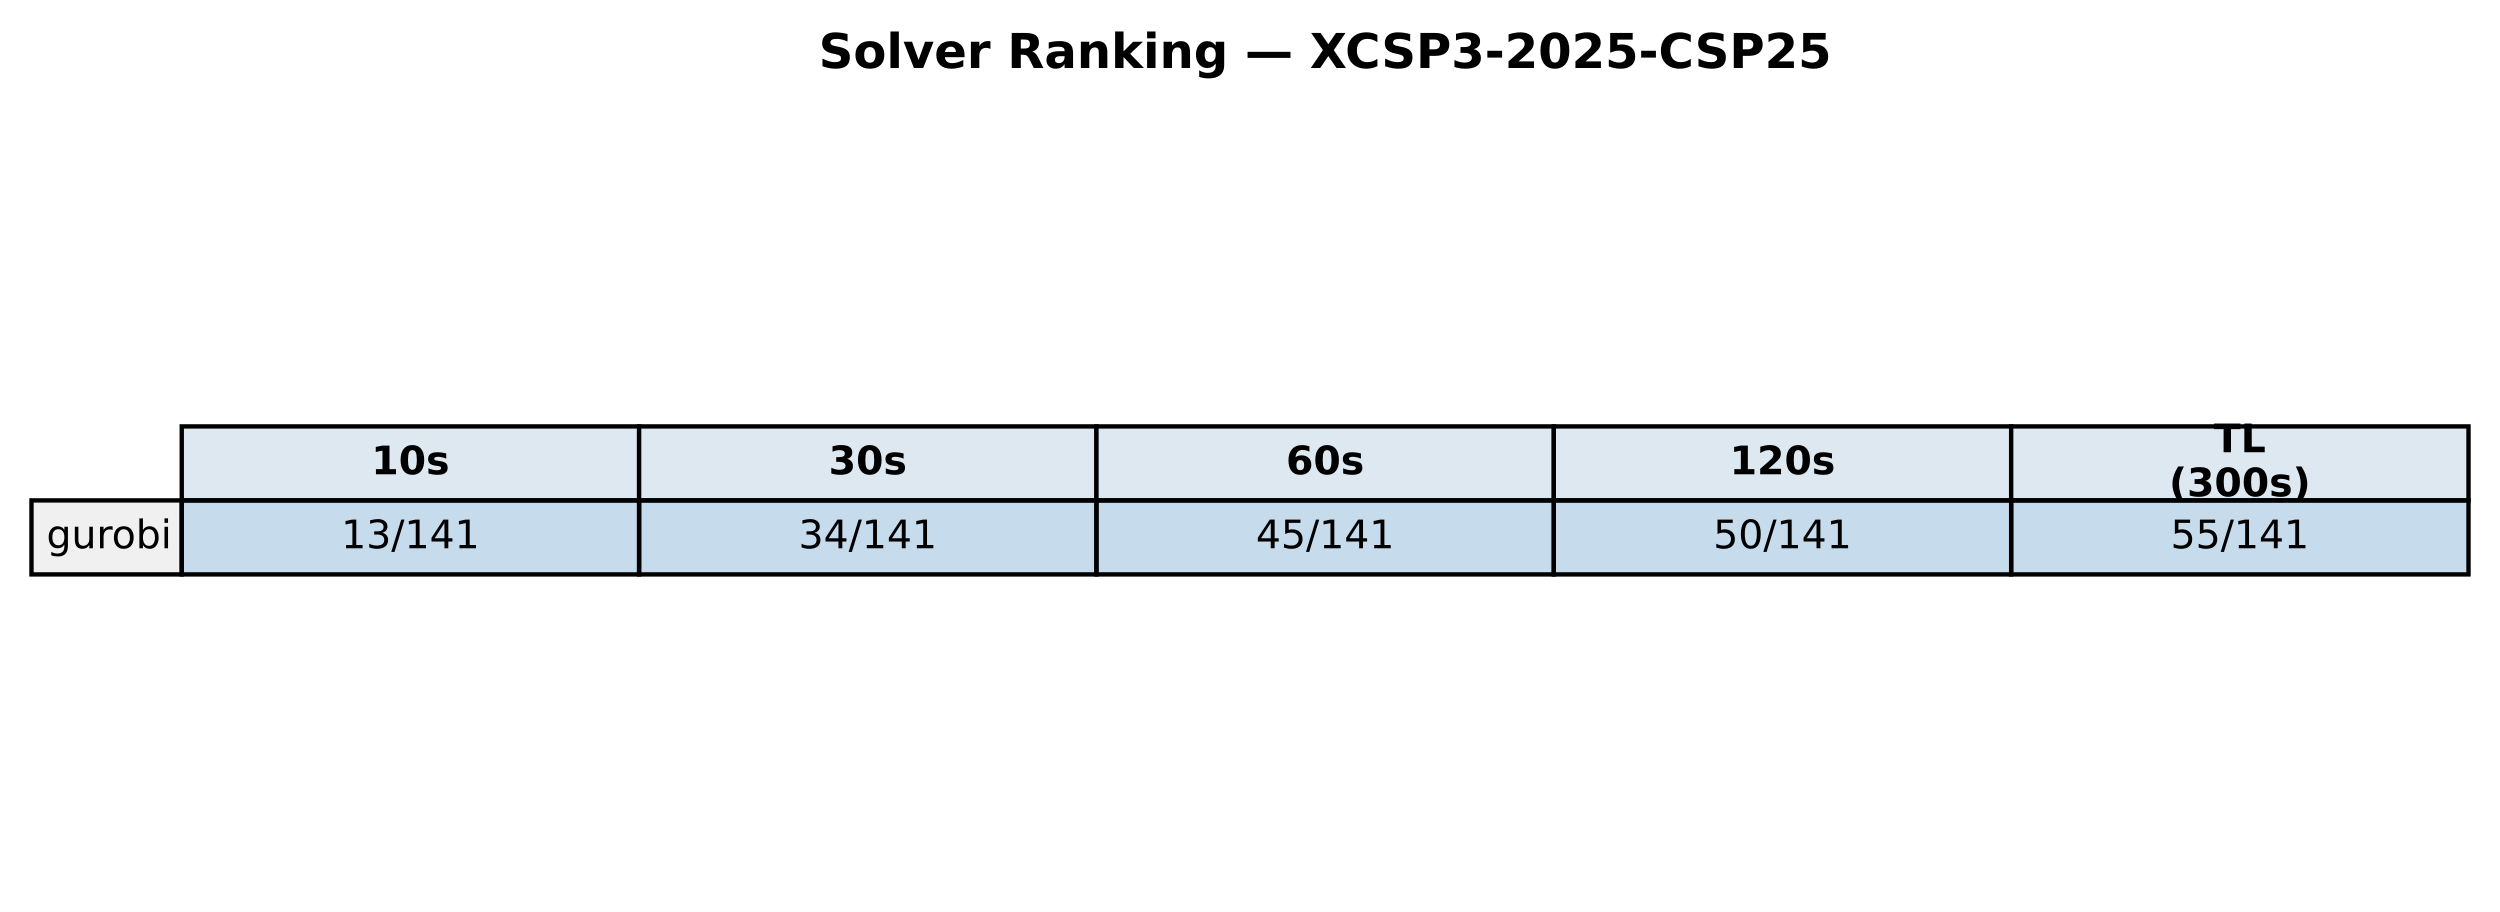
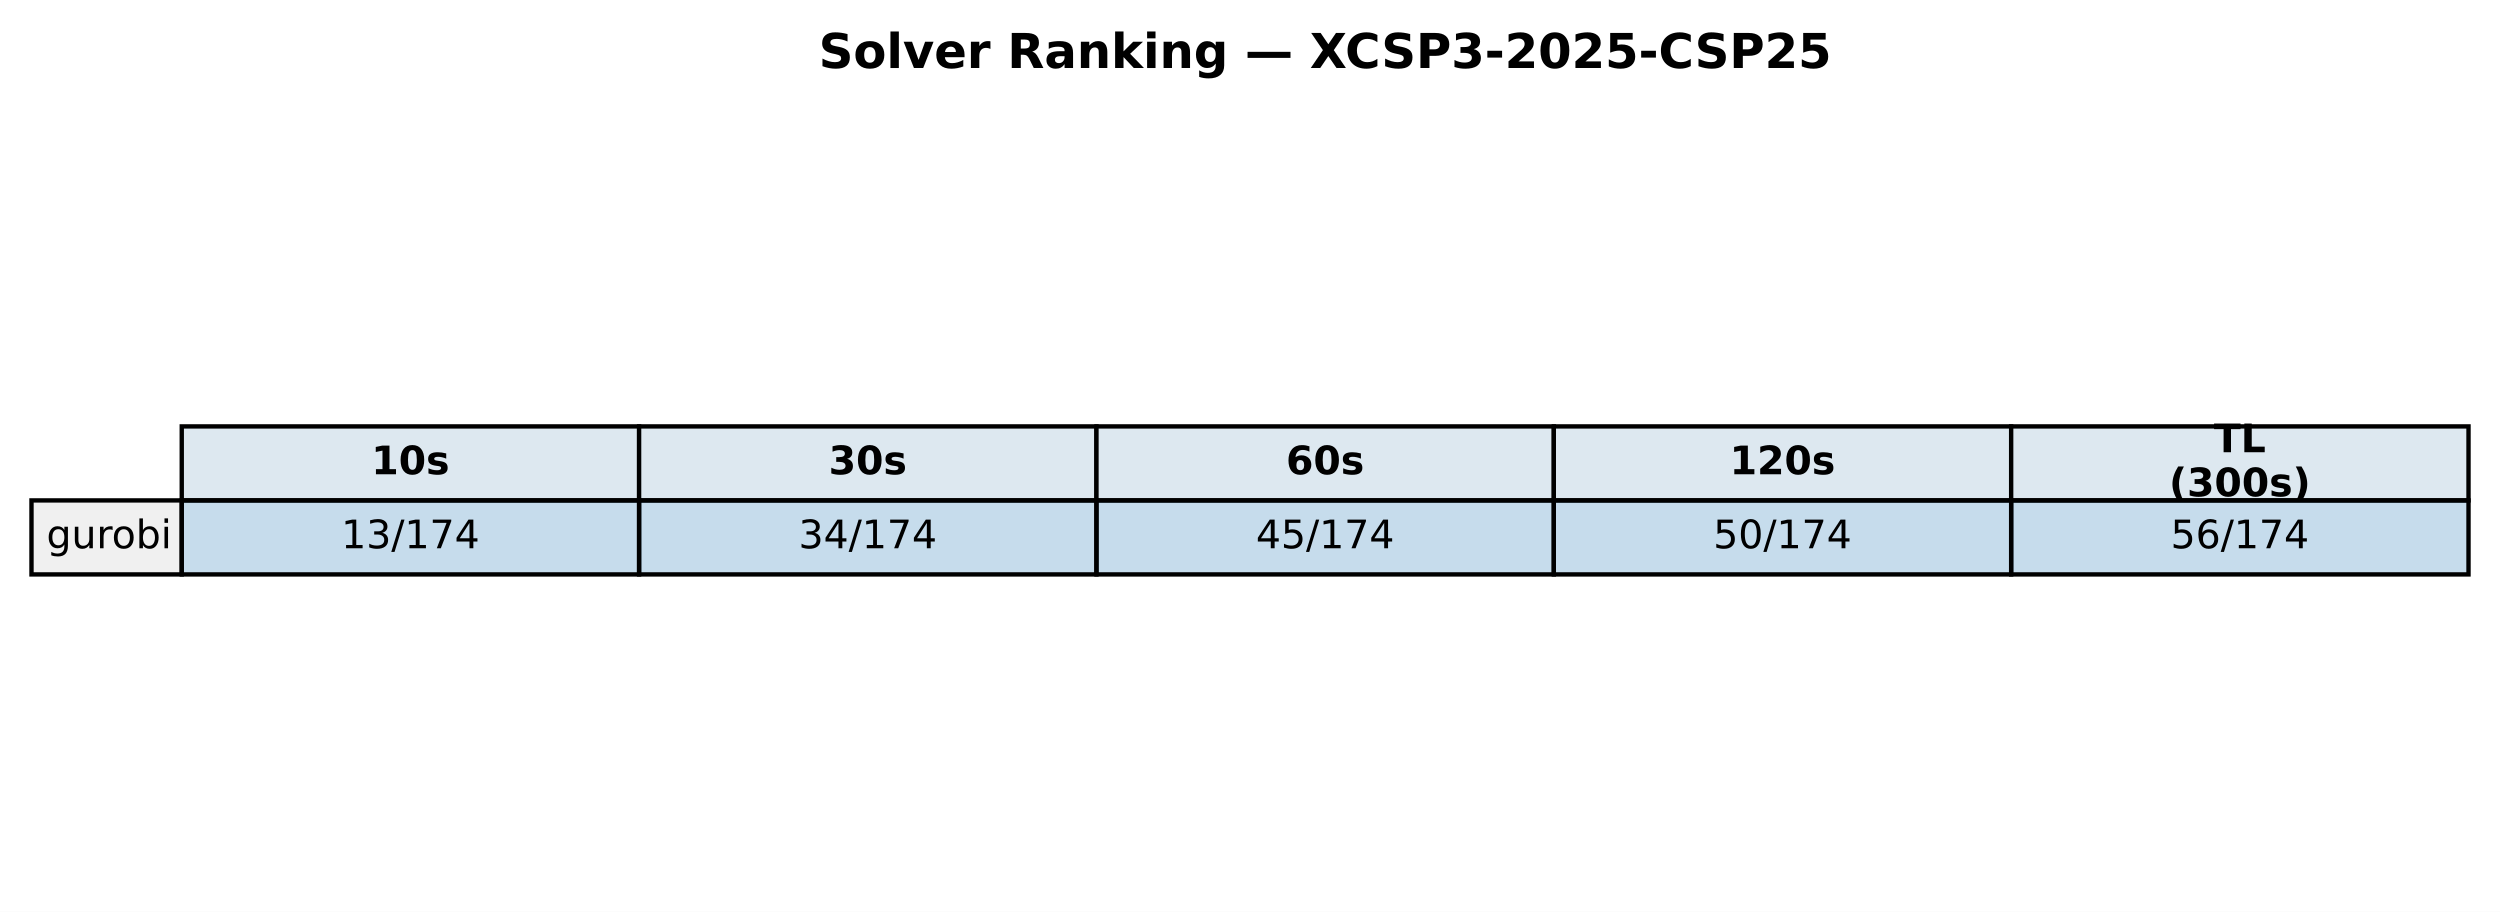
<svg xmlns="http://www.w3.org/2000/svg" xmlns:xlink="http://www.w3.org/1999/xlink" width="571.72pt" height="208.518pt" viewBox="0 0 571.72 208.518" version="1.1">
  <defs>
    <style type="text/css">*{stroke-linejoin: round; stroke-linecap: butt}</style>
  </defs>
  <g id="figure_1">
    <g id="patch_1">
      <path d="M 0 208.518  L 571.72 208.518  L 571.72 0  L 0 0  z " style="fill: #ffffff" />
    </g>
    <g id="axes_1">
      <g id="table_1">
        <g id="patch_2">
          <path d="M 41.563 114.438  L 146.154 114.438  L 146.154 97.514  L 41.563 97.514  z " style="fill: #dde8f0; stroke: #000000; stroke-linejoin: miter" />
        </g>
        <g id="text_1">
          <g transform="translate(84.91809 108.4594) scale(0.09 -0.09)">
            <defs>
              <path id="DejaVuSans-Bold-31" d="M 750 831  L 1813 831  L 1813 3847  L 722 3622  L 722 4441  L 1806 4666  L 2950 4666  L 2950 831  L 4013 831  L 4013 0  L 750 0  L 750 831  z " transform="scale(0.015625)" />
              <path id="DejaVuSans-Bold-30" d="M 2944 2338  Q 2944 3213 2780 3570  Q 2616 3928 2228 3928  Q 1841 3928 1675 3570  Q 1509 3213 1509 2338  Q 1509 1453 1675 1090  Q 1841 728 2228 728  Q 2613 728 2778 1090  Q 2944 1453 2944 2338  z M 4147 2328  Q 4147 1169 3647 539  Q 3147 -91 2228 -91  Q 1306 -91 806 539  Q 306 1169 306 2328  Q 306 3491 806 4120  Q 1306 4750 2228 4750  Q 3147 4750 3647 4120  Q 4147 3491 4147 2328  z " transform="scale(0.015625)" />
              <path id="DejaVuSans-Bold-73" d="M 3272 3391  L 3272 2541  Q 2913 2691 2578 2766  Q 2244 2841 1947 2841  Q 1628 2841 1473 2761  Q 1319 2681 1319 2516  Q 1319 2381 1436 2309  Q 1553 2238 1856 2203  L 2053 2175  Q 2913 2066 3209 1816  Q 3506 1566 3506 1031  Q 3506 472 3093 190  Q 2681 -91 1863 -91  Q 1516 -91 1145 -36  Q 775 19 384 128  L 384 978  Q 719 816 1070 734  Q 1422 653 1784 653  Q 2113 653 2278 743  Q 2444 834 2444 1013  Q 2444 1163 2330 1236  Q 2216 1309 1875 1350  L 1678 1375  Q 931 1469 631 1722  Q 331 1975 331 2491  Q 331 3047 712 3315  Q 1094 3584 1881 3584  Q 2191 3584 2531 3537  Q 2872 3491 3272 3391  z " transform="scale(0.015625)" />
            </defs>
            <use xlink:href="#DejaVuSans-Bold-31" />
            <use xlink:href="#DejaVuSans-Bold-30" transform="translate(69.58008 0)" />
            <use xlink:href="#DejaVuSans-Bold-73" transform="translate(139.1602 0)" />
          </g>
        </g>
        <g id="patch_3">
          <path d="M 146.154 114.438  L 250.746 114.438  L 250.746 97.514  L 146.154 97.514  z " style="fill: #dde8f0; stroke: #000000; stroke-linejoin: miter" />
        </g>
        <g id="text_2">
          <g transform="translate(189.5096 108.4594) scale(0.09 -0.09)">
            <defs>
              <path id="DejaVuSans-Bold-33" d="M 2981 2516  Q 3453 2394 3698 2092  Q 3944 1791 3944 1325  Q 3944 631 3412 270  Q 2881 -91 1863 -91  Q 1503 -91 1142 -33  Q 781 25 428 141  L 428 1069  Q 766 900 1098 814  Q 1431 728 1753 728  Q 2231 728 2486 893  Q 2741 1059 2741 1369  Q 2741 1688 2480 1852  Q 2219 2016 1709 2016  L 1228 2016  L 1228 2791  L 1734 2791  Q 2188 2791 2409 2933  Q 2631 3075 2631 3366  Q 2631 3634 2415 3781  Q 2200 3928 1806 3928  Q 1516 3928 1219 3862  Q 922 3797 628 3669  L 628 4550  Q 984 4650 1334 4700  Q 1684 4750 2022 4750  Q 2931 4750 3382 4451  Q 3834 4153 3834 3553  Q 3834 3144 3618 2883  Q 3403 2622 2981 2516  z " transform="scale(0.015625)" />
            </defs>
            <use xlink:href="#DejaVuSans-Bold-33" />
            <use xlink:href="#DejaVuSans-Bold-30" transform="translate(69.58008 0)" />
            <use xlink:href="#DejaVuSans-Bold-73" transform="translate(139.1602 0)" />
          </g>
        </g>
        <g id="patch_4">
          <path d="M 250.746 114.438  L 355.337 114.438  L 355.337 97.514  L 250.746 97.514  z " style="fill: #dde8f0; stroke: #000000; stroke-linejoin: miter" />
        </g>
        <g id="text_3">
          <g transform="translate(294.1011 108.4594) scale(0.09 -0.09)">
            <defs>
              <path id="DejaVuSans-Bold-36" d="M 2316 2303  Q 2000 2303 1842 2098  Q 1684 1894 1684 1484  Q 1684 1075 1842 870  Q 2000 666 2316 666  Q 2634 666 2792 870  Q 2950 1075 2950 1484  Q 2950 1894 2792 2098  Q 2634 2303 2316 2303  z M 3803 4544  L 3803 3681  Q 3506 3822 3243 3889  Q 2981 3956 2731 3956  Q 2194 3956 1894 3657  Q 1594 3359 1544 2772  Q 1750 2925 1990 3001  Q 2231 3078 2516 3078  Q 3231 3078 3670 2659  Q 4109 2241 4109 1563  Q 4109 813 3618 361  Q 3128 -91 2303 -91  Q 1394 -91 895 523  Q 397 1138 397 2266  Q 397 3422 980 4083  Q 1563 4744 2578 4744  Q 2900 4744 3203 4694  Q 3506 4644 3803 4544  z " transform="scale(0.015625)" />
            </defs>
            <use xlink:href="#DejaVuSans-Bold-36" />
            <use xlink:href="#DejaVuSans-Bold-30" transform="translate(69.58008 0)" />
            <use xlink:href="#DejaVuSans-Bold-73" transform="translate(139.1602 0)" />
          </g>
        </g>
        <g id="patch_5">
          <path d="M 355.337 114.438  L 459.929 114.438  L 459.929 97.514  L 355.337 97.514  z " style="fill: #dde8f0; stroke: #000000; stroke-linejoin: miter" />
        </g>
        <g id="text_4">
          <g transform="translate(395.5616 108.4594) scale(0.09 -0.09)">
            <defs>
              <path id="DejaVuSans-Bold-32" d="M 1844 884  L 3897 884  L 3897 0  L 506 0  L 506 884  L 2209 2388  Q 2438 2594 2547 2791  Q 2656 2988 2656 3200  Q 2656 3528 2436 3728  Q 2216 3928 1850 3928  Q 1569 3928 1234 3808  Q 900 3688 519 3450  L 519 4475  Q 925 4609 1322 4679  Q 1719 4750 2100 4750  Q 2938 4750 3402 4381  Q 3866 4013 3866 3353  Q 3866 2972 3669 2642  Q 3472 2313 2841 1759  L 1844 884  z " transform="scale(0.015625)" />
            </defs>
            <use xlink:href="#DejaVuSans-Bold-31" />
            <use xlink:href="#DejaVuSans-Bold-32" transform="translate(69.58008 0)" />
            <use xlink:href="#DejaVuSans-Bold-30" transform="translate(139.1602 0)" />
            <use xlink:href="#DejaVuSans-Bold-73" transform="translate(208.7402 0)" />
          </g>
        </g>
        <g id="patch_6">
          <path d="M 459.929 114.438  L 564.52 114.438  L 564.52 97.514  L 459.929 97.514  z " style="fill: #dde8f0; stroke: #000000; stroke-linejoin: miter" />
        </g>
        <g id="text_5">
          <g transform="translate(506.2872 103.4204) scale(0.09 -0.09)">
            <defs>
              <path id="DejaVuSans-Bold-54" d="M 31 4666  L 4331 4666  L 4331 3756  L 2784 3756  L 2784 0  L 1581 0  L 1581 3756  L 31 3756  L 31 4666  z " transform="scale(0.015625)" />
              <path id="DejaVuSans-Bold-4c" d="M 588 4666  L 1791 4666  L 1791 909  L 3903 909  L 3903 0  L 588 0  L 588 4666  z " transform="scale(0.015625)" />
            </defs>
            <use xlink:href="#DejaVuSans-Bold-54" />
            <use xlink:href="#DejaVuSans-Bold-4c" transform="translate(68.21289 0)" />
          </g>
          <g transform="translate(496.0399 113.4984) scale(0.09 -0.09)">
            <defs>
              <path id="DejaVuSans-Bold-28" d="M 2413 -844  L 1484 -844  Q 1006 -72 778 623  Q 550 1319 550 2003  Q 550 2688 779 3389  Q 1009 4091 1484 4856  L 2413 4856  Q 2013 4116 1813 3408  Q 1613 2700 1613 2009  Q 1613 1319 1811 609  Q 2009 -100 2413 -844  z " transform="scale(0.015625)" />
              <path id="DejaVuSans-Bold-29" d="M 513 -844  Q 913 -100 1113 609  Q 1313 1319 1313 2009  Q 1313 2700 1113 3408  Q 913 4116 513 4856  L 1441 4856  Q 1916 4091 2145 3389  Q 2375 2688 2375 2003  Q 2375 1319 2147 623  Q 1919 -72 1441 -844  L 513 -844  z " transform="scale(0.015625)" />
            </defs>
            <use xlink:href="#DejaVuSans-Bold-28" />
            <use xlink:href="#DejaVuSans-Bold-33" transform="translate(45.70312 0)" />
            <use xlink:href="#DejaVuSans-Bold-30" transform="translate(115.2832 0)" />
            <use xlink:href="#DejaVuSans-Bold-30" transform="translate(184.8633 0)" />
            <use xlink:href="#DejaVuSans-Bold-73" transform="translate(254.4434 0)" />
            <use xlink:href="#DejaVuSans-Bold-29" transform="translate(313.9648 0)" />
          </g>
        </g>
        <g id="patch_7">
          <path d="M 7.2 131.363  L 41.563 131.363  L 41.563 114.438  L 7.2 114.438  z " style="fill: #f0f0f0; stroke: #000000; stroke-linejoin: miter" />
        </g>
        <g id="text_6">
          <g transform="translate(10.63626 125.3841) scale(0.09 -0.09)">
            <defs>
              <path id="DejaVuSans-67" d="M 2906 1791  Q 2906 2416 2648 2759  Q 2391 3103 1925 3103  Q 1463 3103 1205 2759  Q 947 2416 947 1791  Q 947 1169 1205 825  Q 1463 481 1925 481  Q 2391 481 2648 825  Q 2906 1169 2906 1791  z M 3481 434  Q 3481 -459 3084 -895  Q 2688 -1331 1869 -1331  Q 1566 -1331 1297 -1286  Q 1028 -1241 775 -1147  L 775 -588  Q 1028 -725 1275 -790  Q 1522 -856 1778 -856  Q 2344 -856 2625 -561  Q 2906 -266 2906 331  L 2906 616  Q 2728 306 2450 153  Q 2172 0 1784 0  Q 1141 0 747 490  Q 353 981 353 1791  Q 353 2603 747 3093  Q 1141 3584 1784 3584  Q 2172 3584 2450 3431  Q 2728 3278 2906 2969  L 2906 3500  L 3481 3500  L 3481 434  z " transform="scale(0.015625)" />
              <path id="DejaVuSans-75" d="M 544 1381  L 544 3500  L 1119 3500  L 1119 1403  Q 1119 906 1312 657  Q 1506 409 1894 409  Q 2359 409 2629 706  Q 2900 1003 2900 1516  L 2900 3500  L 3475 3500  L 3475 0  L 2900 0  L 2900 538  Q 2691 219 2414 64  Q 2138 -91 1772 -91  Q 1169 -91 856 284  Q 544 659 544 1381  z M 1991 3584  L 1991 3584  z " transform="scale(0.015625)" />
              <path id="DejaVuSans-72" d="M 2631 2963  Q 2534 3019 2420 3045  Q 2306 3072 2169 3072  Q 1681 3072 1420 2755  Q 1159 2438 1159 1844  L 1159 0  L 581 0  L 581 3500  L 1159 3500  L 1159 2956  Q 1341 3275 1631 3429  Q 1922 3584 2338 3584  Q 2397 3584 2469 3576  Q 2541 3569 2628 3553  L 2631 2963  z " transform="scale(0.015625)" />
              <path id="DejaVuSans-6f" d="M 1959 3097  Q 1497 3097 1228 2736  Q 959 2375 959 1747  Q 959 1119 1226 758  Q 1494 397 1959 397  Q 2419 397 2687 759  Q 2956 1122 2956 1747  Q 2956 2369 2687 2733  Q 2419 3097 1959 3097  z M 1959 3584  Q 2709 3584 3137 3096  Q 3566 2609 3566 1747  Q 3566 888 3137 398  Q 2709 -91 1959 -91  Q 1206 -91 779 398  Q 353 888 353 1747  Q 353 2609 779 3096  Q 1206 3584 1959 3584  z " transform="scale(0.015625)" />
              <path id="DejaVuSans-62" d="M 3116 1747  Q 3116 2381 2855 2742  Q 2594 3103 2138 3103  Q 1681 3103 1420 2742  Q 1159 2381 1159 1747  Q 1159 1113 1420 752  Q 1681 391 2138 391  Q 2594 391 2855 752  Q 3116 1113 3116 1747  z M 1159 2969  Q 1341 3281 1617 3432  Q 1894 3584 2278 3584  Q 2916 3584 3314 3078  Q 3713 2572 3713 1747  Q 3713 922 3314 415  Q 2916 -91 2278 -91  Q 1894 -91 1617 61  Q 1341 213 1159 525  L 1159 0  L 581 0  L 581 4863  L 1159 4863  L 1159 2969  z " transform="scale(0.015625)" />
              <path id="DejaVuSans-69" d="M 603 3500  L 1178 3500  L 1178 0  L 603 0  L 603 3500  z M 603 4863  L 1178 4863  L 1178 4134  L 603 4134  L 603 4863  z " transform="scale(0.015625)" />
            </defs>
            <use xlink:href="#DejaVuSans-67" />
            <use xlink:href="#DejaVuSans-75" transform="translate(63.47656 0)" />
            <use xlink:href="#DejaVuSans-72" transform="translate(126.8555 0)" />
            <use xlink:href="#DejaVuSans-6f" transform="translate(165.7188 0)" />
            <use xlink:href="#DejaVuSans-62" transform="translate(226.9004 0)" />
            <use xlink:href="#DejaVuSans-69" transform="translate(290.377 0)" />
          </g>
        </g>
        <g id="patch_8">
          <path d="M 41.563 131.363  L 146.154 131.363  L 146.154 114.438  L 41.563 114.438  z " style="fill: #1f77b4; fill-opacity: 0.25; stroke: #000000; stroke-linejoin: miter" />
        </g>
        <g id="text_7">
          <g transform="translate(78.02676 125.3841) scale(0.09 -0.09)">
            <defs>
              <path id="DejaVuSans-31" d="M 794 531  L 1825 531  L 1825 4091  L 703 3866  L 703 4441  L 1819 4666  L 2450 4666  L 2450 531  L 3481 531  L 3481 0  L 794 0  L 794 531  z " transform="scale(0.015625)" />
              <path id="DejaVuSans-33" d="M 2597 2516  Q 3050 2419 3304 2112  Q 3559 1806 3559 1356  Q 3559 666 3084 287  Q 2609 -91 1734 -91  Q 1441 -91 1130 -33  Q 819 25 488 141  L 488 750  Q 750 597 1062 519  Q 1375 441 1716 441  Q 2309 441 2620 675  Q 2931 909 2931 1356  Q 2931 1769 2642 2001  Q 2353 2234 1838 2234  L 1294 2234  L 1294 2753  L 1863 2753  Q 2328 2753 2575 2939  Q 2822 3125 2822 3475  Q 2822 3834 2567 4026  Q 2313 4219 1838 4219  Q 1578 4219 1281 4162  Q 984 4106 628 3988  L 628 4550  Q 988 4650 1302 4700  Q 1616 4750 1894 4750  Q 2613 4750 3031 4423  Q 3450 4097 3450 3541  Q 3450 3153 3228 2886  Q 3006 2619 2597 2516  z " transform="scale(0.015625)" />
              <path id="DejaVuSans-2f" d="M 1625 4666  L 2156 4666  L 531 -594  L 0 -594  L 1625 4666  z " transform="scale(0.015625)" />
+               <path id="DejaVuSans-37" d="M 525 4666  L 3525 4666  L 3525 4397  L 1831 0  L 1172 0  L 2766 4134  L 525 4134  L 525 4666  z " transform="scale(0.015625)" />
              <path id="DejaVuSans-34" d="M 2419 4116  L 825 1625  L 2419 1625  L 2419 4116  z M 2253 4666  L 3047 4666  L 3047 1625  L 3713 1625  L 3713 1100  L 3047 1100  L 3047 0  L 2419 0  L 2419 1100  L 313 1100  L 313 1709  L 2253 4666  z " transform="scale(0.015625)" />
            </defs>
            <use xlink:href="#DejaVuSans-31" />
            <use xlink:href="#DejaVuSans-33" transform="translate(63.62305 0)" />
            <use xlink:href="#DejaVuSans-2f" transform="translate(127.2461 0)" />
            <use xlink:href="#DejaVuSans-31" transform="translate(160.9375 0)" />
-             <use xlink:href="#DejaVuSans-34" transform="translate(224.5605 0)" />
-             <use xlink:href="#DejaVuSans-31" transform="translate(288.1836 0)" />
+             <use xlink:href="#DejaVuSans-37" transform="translate(224.5605 0)" />
+             <use xlink:href="#DejaVuSans-34" transform="translate(288.1836 0)" />
          </g>
        </g>
        <g id="patch_9">
          <path d="M 146.154 131.363  L 250.746 131.363  L 250.746 114.438  L 146.154 114.438  z " style="fill: #1f77b4; fill-opacity: 0.25; stroke: #000000; stroke-linejoin: miter" />
        </g>
        <g id="text_8">
          <g transform="translate(182.6183 125.3841) scale(0.09 -0.09)">
            <use xlink:href="#DejaVuSans-33" />
            <use xlink:href="#DejaVuSans-34" transform="translate(63.62305 0)" />
            <use xlink:href="#DejaVuSans-2f" transform="translate(127.2461 0)" />
            <use xlink:href="#DejaVuSans-31" transform="translate(160.9375 0)" />
-             <use xlink:href="#DejaVuSans-34" transform="translate(224.5605 0)" />
-             <use xlink:href="#DejaVuSans-31" transform="translate(288.1836 0)" />
+             <use xlink:href="#DejaVuSans-37" transform="translate(224.5605 0)" />
+             <use xlink:href="#DejaVuSans-34" transform="translate(288.1836 0)" />
          </g>
        </g>
        <g id="patch_10">
          <path d="M 250.746 131.363  L 355.337 131.363  L 355.337 114.438  L 250.746 114.438  z " style="fill: #1f77b4; fill-opacity: 0.25; stroke: #000000; stroke-linejoin: miter" />
        </g>
        <g id="text_9">
          <g transform="translate(287.2098 125.3841) scale(0.09 -0.09)">
            <defs>
              <path id="DejaVuSans-35" d="M 691 4666  L 3169 4666  L 3169 4134  L 1269 4134  L 1269 2991  Q 1406 3038 1543 3061  Q 1681 3084 1819 3084  Q 2600 3084 3056 2656  Q 3513 2228 3513 1497  Q 3513 744 3044 326  Q 2575 -91 1722 -91  Q 1428 -91 1123 -41  Q 819 9 494 109  L 494 744  Q 775 591 1075 516  Q 1375 441 1709 441  Q 2250 441 2565 725  Q 2881 1009 2881 1497  Q 2881 1984 2565 2268  Q 2250 2553 1709 2553  Q 1456 2553 1204 2497  Q 953 2441 691 2322  L 691 4666  z " transform="scale(0.015625)" />
            </defs>
            <use xlink:href="#DejaVuSans-34" />
            <use xlink:href="#DejaVuSans-35" transform="translate(63.62305 0)" />
            <use xlink:href="#DejaVuSans-2f" transform="translate(127.2461 0)" />
            <use xlink:href="#DejaVuSans-31" transform="translate(160.9375 0)" />
-             <use xlink:href="#DejaVuSans-34" transform="translate(224.5605 0)" />
-             <use xlink:href="#DejaVuSans-31" transform="translate(288.1836 0)" />
+             <use xlink:href="#DejaVuSans-37" transform="translate(224.5605 0)" />
+             <use xlink:href="#DejaVuSans-34" transform="translate(288.1836 0)" />
          </g>
        </g>
        <g id="patch_11">
          <path d="M 355.337 131.363  L 459.929 131.363  L 459.929 114.438  L 355.337 114.438  z " style="fill: #1f77b4; fill-opacity: 0.25; stroke: #000000; stroke-linejoin: miter" />
        </g>
        <g id="text_10">
          <g transform="translate(391.8013 125.3841) scale(0.09 -0.09)">
            <defs>
              <path id="DejaVuSans-30" d="M 2034 4250  Q 1547 4250 1301 3770  Q 1056 3291 1056 2328  Q 1056 1369 1301 889  Q 1547 409 2034 409  Q 2525 409 2770 889  Q 3016 1369 3016 2328  Q 3016 3291 2770 3770  Q 2525 4250 2034 4250  z M 2034 4750  Q 2819 4750 3233 4129  Q 3647 3509 3647 2328  Q 3647 1150 3233 529  Q 2819 -91 2034 -91  Q 1250 -91 836 529  Q 422 1150 422 2328  Q 422 3509 836 4129  Q 1250 4750 2034 4750  z " transform="scale(0.015625)" />
            </defs>
            <use xlink:href="#DejaVuSans-35" />
            <use xlink:href="#DejaVuSans-30" transform="translate(63.62305 0)" />
            <use xlink:href="#DejaVuSans-2f" transform="translate(127.2461 0)" />
            <use xlink:href="#DejaVuSans-31" transform="translate(160.9375 0)" />
-             <use xlink:href="#DejaVuSans-34" transform="translate(224.5605 0)" />
-             <use xlink:href="#DejaVuSans-31" transform="translate(288.1836 0)" />
+             <use xlink:href="#DejaVuSans-37" transform="translate(224.5605 0)" />
+             <use xlink:href="#DejaVuSans-34" transform="translate(288.1836 0)" />
          </g>
        </g>
        <g id="patch_12">
          <path d="M 459.929 131.363  L 564.52 131.363  L 564.52 114.438  L 459.929 114.438  z " style="fill: #1f77b4; fill-opacity: 0.25; stroke: #000000; stroke-linejoin: miter" />
        </g>
        <g id="text_11">
          <g transform="translate(496.3928 125.3841) scale(0.09 -0.09)">
+             <defs>
+               <path id="DejaVuSans-36" d="M 2113 2584  Q 1688 2584 1439 2293  Q 1191 2003 1191 1497  Q 1191 994 1439 701  Q 1688 409 2113 409  Q 2538 409 2786 701  Q 3034 994 3034 1497  Q 3034 2003 2786 2293  Q 2538 2584 2113 2584  z M 3366 4563  L 3366 3988  Q 3128 4100 2886 4159  Q 2644 4219 2406 4219  Q 1781 4219 1451 3797  Q 1122 3375 1075 2522  Q 1259 2794 1537 2939  Q 1816 3084 2150 3084  Q 2853 3084 3261 2657  Q 3669 2231 3669 1497  Q 3669 778 3244 343  Q 2819 -91 2113 -91  Q 1303 -91 875 529  Q 447 1150 447 2328  Q 447 3434 972 4092  Q 1497 4750 2381 4750  Q 2619 4750 2861 4703  Q 3103 4656 3366 4563  z " transform="scale(0.015625)" />
+             </defs>
            <use xlink:href="#DejaVuSans-35" />
-             <use xlink:href="#DejaVuSans-35" transform="translate(63.62305 0)" />
-             <use xlink:href="#DejaVuSans-2f" transform="translate(127.2461 0)" />
-             <use xlink:href="#DejaVuSans-31" transform="translate(160.9375 0)" />
-             <use xlink:href="#DejaVuSans-34" transform="translate(224.5605 0)" />
-             <use xlink:href="#DejaVuSans-31" transform="translate(288.1836 0)" />
+             <use xlink:href="#DejaVuSans-36" transform="translate(63.62305 0)" />
+             <use xlink:href="#DejaVuSans-2f" transform="translate(127.2461 0)" />
+             <use xlink:href="#DejaVuSans-31" transform="translate(160.9375 0)" />
+             <use xlink:href="#DejaVuSans-37" transform="translate(224.5605 0)" />
+             <use xlink:href="#DejaVuSans-34" transform="translate(288.1836 0)" />
          </g>
        </g>
      </g>
      <g id="text_12">
        <g transform="translate(187.2303 15.55828) scale(0.11 -0.11)">
          <defs>
            <path id="DejaVuSans-Bold-53" d="M 3834 4519  L 3834 3531  Q 3450 3703 3084 3790  Q 2719 3878 2394 3878  Q 1963 3878 1756 3759  Q 1550 3641 1550 3391  Q 1550 3203 1689 3098  Q 1828 2994 2194 2919  L 2706 2816  Q 3484 2659 3812 2340  Q 4141 2022 4141 1434  Q 4141 663 3683 286  Q 3225 -91 2284 -91  Q 1841 -91 1394 -6  Q 947 78 500 244  L 500 1259  Q 947 1022 1364 901  Q 1781 781 2169 781  Q 2563 781 2772 912  Q 2981 1044 2981 1288  Q 2981 1506 2839 1625  Q 2697 1744 2272 1838  L 1806 1941  Q 1106 2091 782 2419  Q 459 2747 459 3303  Q 459 4000 909 4375  Q 1359 4750 2203 4750  Q 2588 4750 2994 4692  Q 3400 4634 3834 4519  z " transform="scale(0.015625)" />
            <path id="DejaVuSans-Bold-6f" d="M 2203 2784  Q 1831 2784 1636 2517  Q 1441 2250 1441 1747  Q 1441 1244 1636 976  Q 1831 709 2203 709  Q 2569 709 2762 976  Q 2956 1244 2956 1747  Q 2956 2250 2762 2517  Q 2569 2784 2203 2784  z M 2203 3584  Q 3106 3584 3614 3096  Q 4122 2609 4122 1747  Q 4122 884 3614 396  Q 3106 -91 2203 -91  Q 1297 -91 786 396  Q 275 884 275 1747  Q 275 2609 786 3096  Q 1297 3584 2203 3584  z " transform="scale(0.015625)" />
            <path id="DejaVuSans-Bold-6c" d="M 538 4863  L 1656 4863  L 1656 0  L 538 0  L 538 4863  z " transform="scale(0.015625)" />
            <path id="DejaVuSans-Bold-76" d="M 97 3500  L 1216 3500  L 2088 1081  L 2956 3500  L 4078 3500  L 2700 0  L 1472 0  L 97 3500  z " transform="scale(0.015625)" />
            <path id="DejaVuSans-Bold-65" d="M 4031 1759  L 4031 1441  L 1416 1441  Q 1456 1047 1700 850  Q 1944 653 2381 653  Q 2734 653 3104 758  Q 3475 863 3866 1075  L 3866 213  Q 3469 63 3072 -14  Q 2675 -91 2278 -91  Q 1328 -91 801 392  Q 275 875 275 1747  Q 275 2603 792 3093  Q 1309 3584 2216 3584  Q 3041 3584 3536 3087  Q 4031 2591 4031 1759  z M 2881 2131  Q 2881 2450 2695 2645  Q 2509 2841 2209 2841  Q 1884 2841 1681 2658  Q 1478 2475 1428 2131  L 2881 2131  z " transform="scale(0.015625)" />
            <path id="DejaVuSans-Bold-72" d="M 3138 2547  Q 2991 2616 2845 2648  Q 2700 2681 2553 2681  Q 2122 2681 1889 2404  Q 1656 2128 1656 1613  L 1656 0  L 538 0  L 538 3500  L 1656 3500  L 1656 2925  Q 1872 3269 2151 3426  Q 2431 3584 2822 3584  Q 2878 3584 2943 3579  Q 3009 3575 3134 3559  L 3138 2547  z " transform="scale(0.015625)" />
            <path id="DejaVuSans-Bold-20" transform="scale(0.015625)" />
            <path id="DejaVuSans-Bold-52" d="M 2297 2597  Q 2675 2597 2839 2737  Q 3003 2878 3003 3200  Q 3003 3519 2839 3656  Q 2675 3794 2297 3794  L 1791 3794  L 1791 2597  L 2297 2597  z M 1791 1766  L 1791 0  L 588 0  L 588 4666  L 2425 4666  Q 3347 4666 3776 4356  Q 4206 4047 4206 3378  Q 4206 2916 3982 2619  Q 3759 2322 3309 2181  Q 3556 2125 3751 1926  Q 3947 1728 4147 1325  L 4800 0  L 3519 0  L 2950 1159  Q 2778 1509 2601 1637  Q 2425 1766 2131 1766  L 1791 1766  z " transform="scale(0.015625)" />
            <path id="DejaVuSans-Bold-61" d="M 2106 1575  Q 1756 1575 1579 1456  Q 1403 1338 1403 1106  Q 1403 894 1545 773  Q 1688 653 1941 653  Q 2256 653 2472 879  Q 2688 1106 2688 1447  L 2688 1575  L 2106 1575  z M 3816 1997  L 3816 0  L 2688 0  L 2688 519  Q 2463 200 2181 54  Q 1900 -91 1497 -91  Q 953 -91 614 226  Q 275 544 275 1050  Q 275 1666 698 1953  Q 1122 2241 2028 2241  L 2688 2241  L 2688 2328  Q 2688 2594 2478 2717  Q 2269 2841 1825 2841  Q 1466 2841 1156 2769  Q 847 2697 581 2553  L 581 3406  Q 941 3494 1303 3539  Q 1666 3584 2028 3584  Q 2975 3584 3395 3211  Q 3816 2838 3816 1997  z " transform="scale(0.015625)" />
            <path id="DejaVuSans-Bold-6e" d="M 4056 2131  L 4056 0  L 2931 0  L 2931 347  L 2931 1631  Q 2931 2084 2911 2256  Q 2891 2428 2841 2509  Q 2775 2619 2662 2680  Q 2550 2741 2406 2741  Q 2056 2741 1856 2470  Q 1656 2200 1656 1722  L 1656 0  L 538 0  L 538 3500  L 1656 3500  L 1656 2988  Q 1909 3294 2193 3439  Q 2478 3584 2822 3584  Q 3428 3584 3742 3212  Q 4056 2841 4056 2131  z " transform="scale(0.015625)" />
            <path id="DejaVuSans-Bold-6b" d="M 538 4863  L 1656 4863  L 1656 2216  L 2944 3500  L 4244 3500  L 2534 1894  L 4378 0  L 3022 0  L 1656 1459  L 1656 0  L 538 0  L 538 4863  z " transform="scale(0.015625)" />
            <path id="DejaVuSans-Bold-69" d="M 538 3500  L 1656 3500  L 1656 0  L 538 0  L 538 3500  z M 538 4863  L 1656 4863  L 1656 3950  L 538 3950  L 538 4863  z " transform="scale(0.015625)" />
            <path id="DejaVuSans-Bold-67" d="M 2919 594  Q 2688 288 2409 144  Q 2131 0 1766 0  Q 1125 0 706 504  Q 288 1009 288 1791  Q 288 2575 706 3076  Q 1125 3578 1766 3578  Q 2131 3578 2409 3434  Q 2688 3291 2919 2981  L 2919 3500  L 4044 3500  L 4044 353  Q 4044 -491 3511 -936  Q 2978 -1381 1966 -1381  Q 1638 -1381 1331 -1331  Q 1025 -1281 716 -1178  L 716 -306  Q 1009 -475 1290 -558  Q 1572 -641 1856 -641  Q 2406 -641 2662 -400  Q 2919 -159 2919 353  L 2919 594  z M 2181 2772  Q 1834 2772 1640 2515  Q 1447 2259 1447 1791  Q 1447 1309 1634 1061  Q 1822 813 2181 813  Q 2531 813 2725 1069  Q 2919 1325 2919 1791  Q 2919 2259 2725 2515  Q 2531 2772 2181 2772  z " transform="scale(0.015625)" />
            <path id="DejaVuSans-Bold-2014" d="M 344 2156  L 6056 2156  L 6056 1350  L 344 1350  L 344 2156  z " transform="scale(0.015625)" />
            <path id="DejaVuSans-Bold-58" d="M 3188 2381  L 4806 0  L 3553 0  L 2463 1594  L 1381 0  L 122 0  L 1741 2381  L 184 4666  L 1441 4666  L 2463 3163  L 3481 4666  L 4744 4666  L 3188 2381  z " transform="scale(0.015625)" />
            <path id="DejaVuSans-Bold-43" d="M 4288 256  Q 3956 84 3597 -3  Q 3238 -91 2847 -91  Q 1681 -91 1000 561  Q 319 1213 319 2328  Q 319 3447 1000 4098  Q 1681 4750 2847 4750  Q 3238 4750 3597 4662  Q 3956 4575 4288 4403  L 4288 3438  Q 3953 3666 3628 3772  Q 3303 3878 2944 3878  Q 2300 3878 1931 3465  Q 1563 3053 1563 2328  Q 1563 1606 1931 1193  Q 2300 781 2944 781  Q 3303 781 3628 887  Q 3953 994 4288 1222  L 4288 256  z " transform="scale(0.015625)" />
            <path id="DejaVuSans-Bold-50" d="M 588 4666  L 2584 4666  Q 3475 4666 3951 4270  Q 4428 3875 4428 3144  Q 4428 2409 3951 2014  Q 3475 1619 2584 1619  L 1791 1619  L 1791 0  L 588 0  L 588 4666  z M 1791 3794  L 1791 2491  L 2456 2491  Q 2806 2491 2997 2661  Q 3188 2831 3188 3144  Q 3188 3456 2997 3625  Q 2806 3794 2456 3794  L 1791 3794  z " transform="scale(0.015625)" />
            <path id="DejaVuSans-Bold-2d" d="M 347 2297  L 2309 2297  L 2309 1388  L 347 1388  L 347 2297  z " transform="scale(0.015625)" />
            <path id="DejaVuSans-Bold-35" d="M 678 4666  L 3669 4666  L 3669 3781  L 1638 3781  L 1638 3059  Q 1775 3097 1914 3117  Q 2053 3138 2203 3138  Q 3056 3138 3531 2711  Q 4006 2284 4006 1522  Q 4006 766 3489 337  Q 2972 -91 2053 -91  Q 1656 -91 1267 -14  Q 878 63 494 219  L 494 1166  Q 875 947 1217 837  Q 1559 728 1863 728  Q 2300 728 2551 942  Q 2803 1156 2803 1522  Q 2803 1891 2551 2103  Q 2300 2316 1863 2316  Q 1603 2316 1309 2248  Q 1016 2181 678 2041  L 678 4666  z " transform="scale(0.015625)" />
          </defs>
          <use xlink:href="#DejaVuSans-Bold-53" />
          <use xlink:href="#DejaVuSans-Bold-6f" transform="translate(72.02148 0)" />
          <use xlink:href="#DejaVuSans-Bold-6c" transform="translate(140.7227 0)" />
          <use xlink:href="#DejaVuSans-Bold-76" transform="translate(175 0)" />
          <use xlink:href="#DejaVuSans-Bold-65" transform="translate(240.1855 0)" />
          <use xlink:href="#DejaVuSans-Bold-72" transform="translate(308.0078 0)" />
          <use xlink:href="#DejaVuSans-Bold-20" transform="translate(357.3242 0)" />
          <use xlink:href="#DejaVuSans-Bold-52" transform="translate(392.1387 0)" />
          <use xlink:href="#DejaVuSans-Bold-61" transform="translate(469.1406 0)" />
          <use xlink:href="#DejaVuSans-Bold-6e" transform="translate(536.6211 0)" />
          <use xlink:href="#DejaVuSans-Bold-6b" transform="translate(607.8125 0)" />
          <use xlink:href="#DejaVuSans-Bold-69" transform="translate(674.3164 0)" />
          <use xlink:href="#DejaVuSans-Bold-6e" transform="translate(708.5938 0)" />
          <use xlink:href="#DejaVuSans-Bold-67" transform="translate(779.7852 0)" />
          <use xlink:href="#DejaVuSans-Bold-20" transform="translate(851.3672 0)" />
          <use xlink:href="#DejaVuSans-Bold-2014" transform="translate(886.1816 0)" />
          <use xlink:href="#DejaVuSans-Bold-20" transform="translate(986.1816 0)" />
          <use xlink:href="#DejaVuSans-Bold-58" transform="translate(1020.996 0)" />
          <use xlink:href="#DejaVuSans-Bold-43" transform="translate(1094.471 0)" />
          <use xlink:href="#DejaVuSans-Bold-53" transform="translate(1169.734 0)" />
          <use xlink:href="#DejaVuSans-Bold-50" transform="translate(1241.756 0)" />
          <use xlink:href="#DejaVuSans-Bold-33" transform="translate(1315.047 0)" />
          <use xlink:href="#DejaVuSans-Bold-2d" transform="translate(1384.627 0)" />
          <use xlink:href="#DejaVuSans-Bold-32" transform="translate(1426.131 0)" />
          <use xlink:href="#DejaVuSans-Bold-30" transform="translate(1495.711 0)" />
          <use xlink:href="#DejaVuSans-Bold-32" transform="translate(1565.291 0)" />
          <use xlink:href="#DejaVuSans-Bold-35" transform="translate(1634.871 0)" />
          <use xlink:href="#DejaVuSans-Bold-2d" transform="translate(1704.451 0)" />
          <use xlink:href="#DejaVuSans-Bold-43" transform="translate(1745.955 0)" />
          <use xlink:href="#DejaVuSans-Bold-53" transform="translate(1821.219 0)" />
          <use xlink:href="#DejaVuSans-Bold-50" transform="translate(1893.24 0)" />
          <use xlink:href="#DejaVuSans-Bold-32" transform="translate(1966.531 0)" />
          <use xlink:href="#DejaVuSans-Bold-35" transform="translate(2036.111 0)" />
        </g>
      </g>
    </g>
  </g>
</svg>
